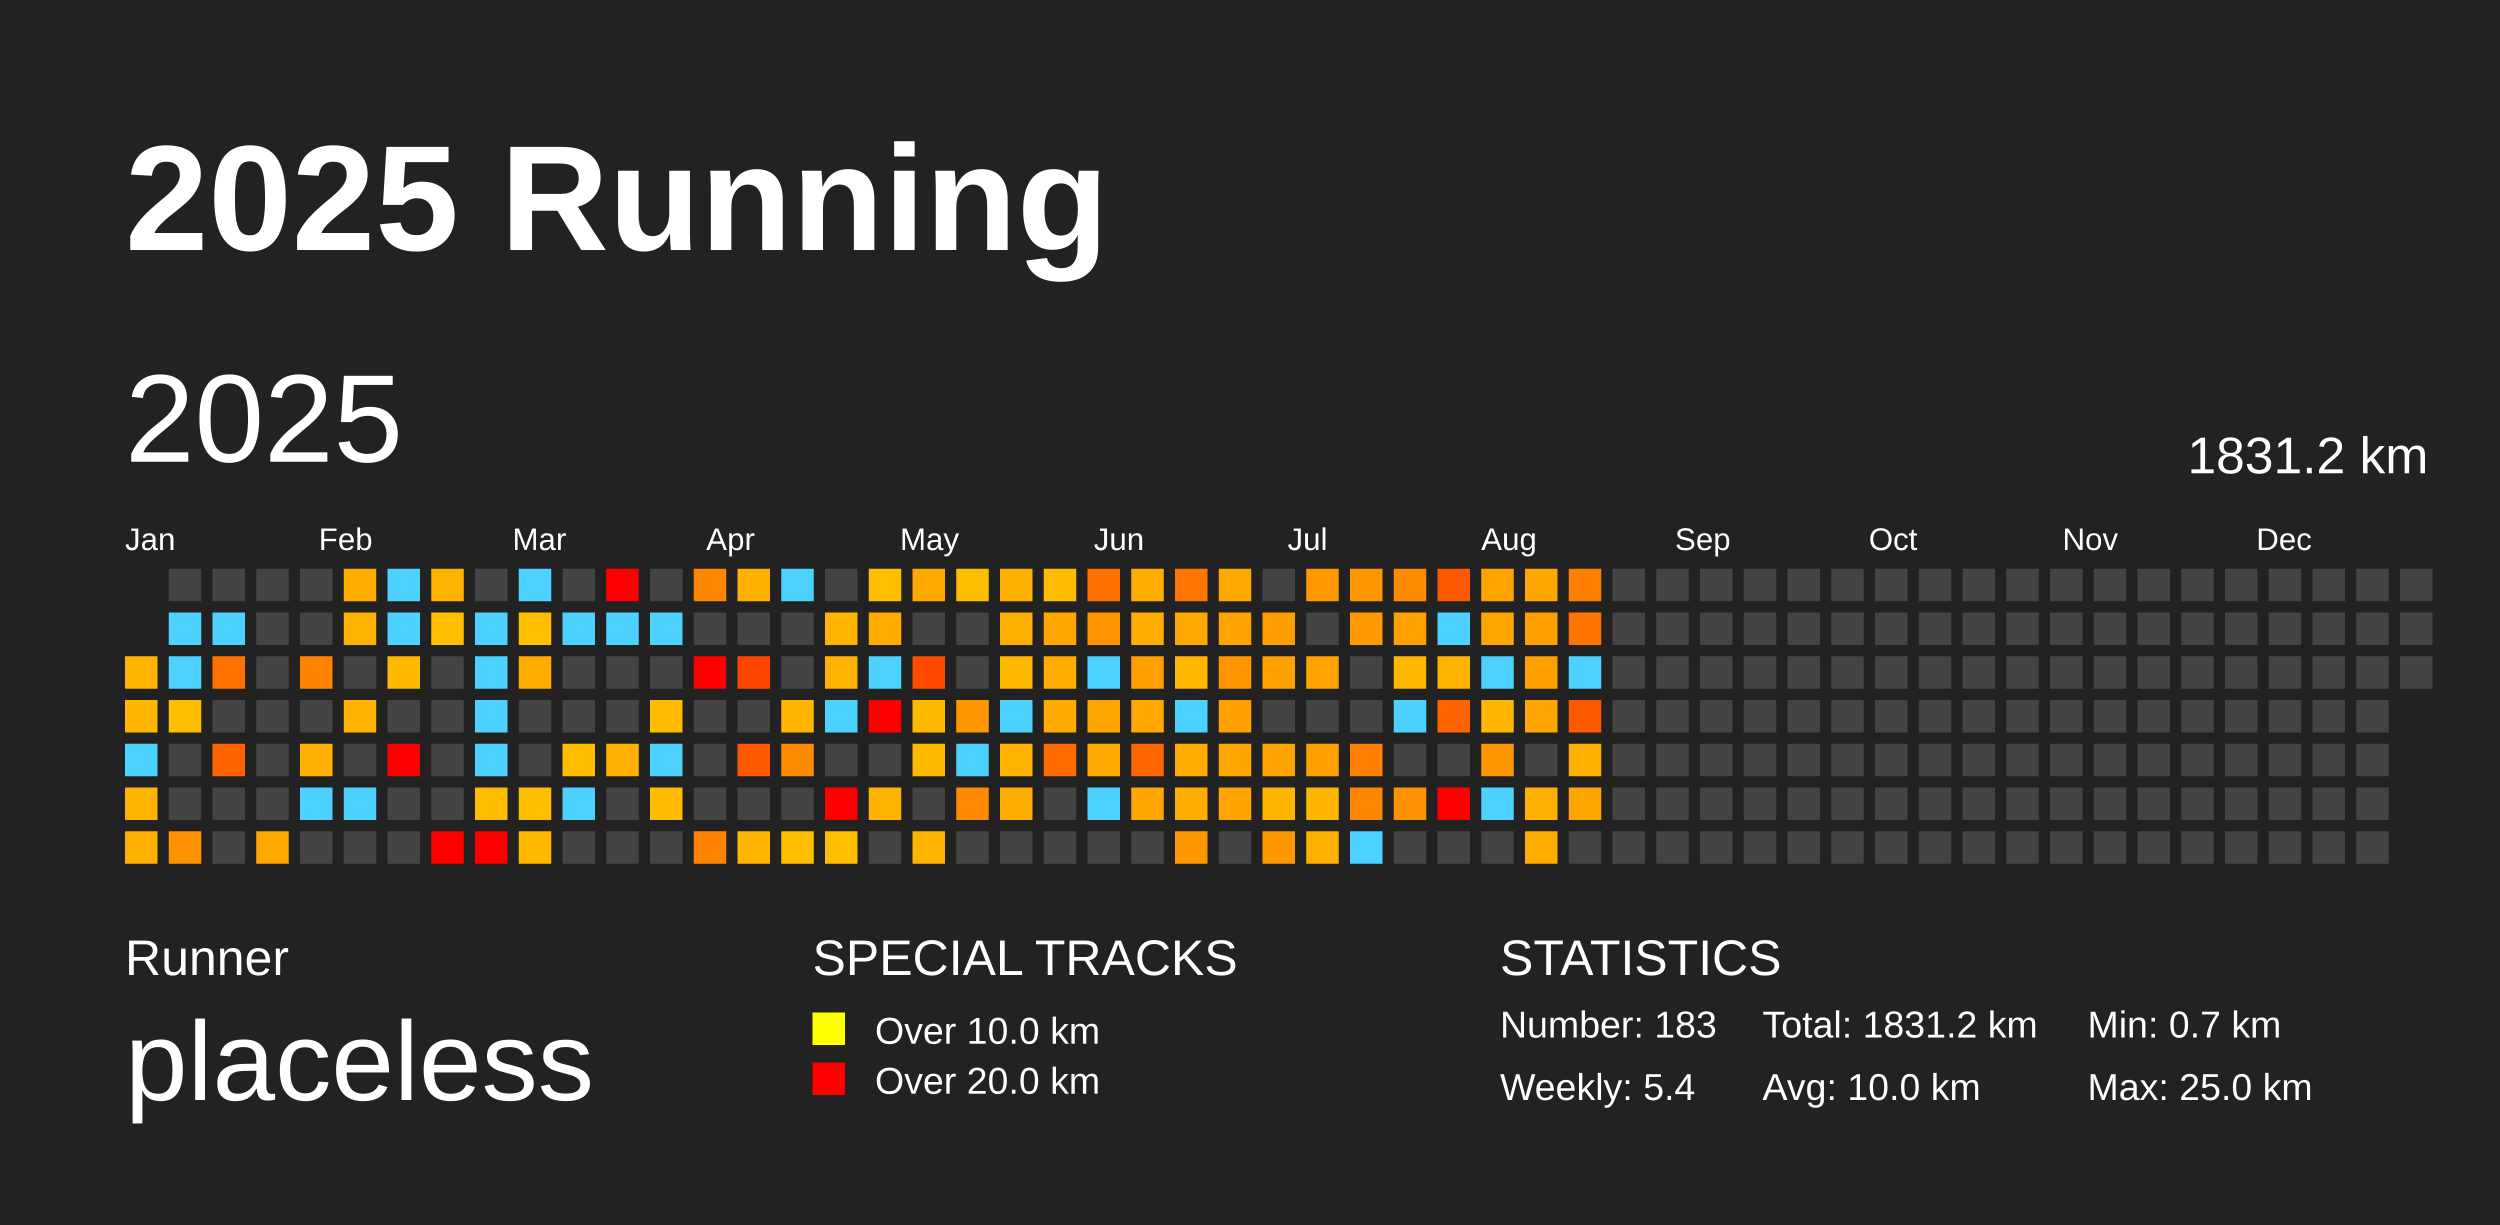
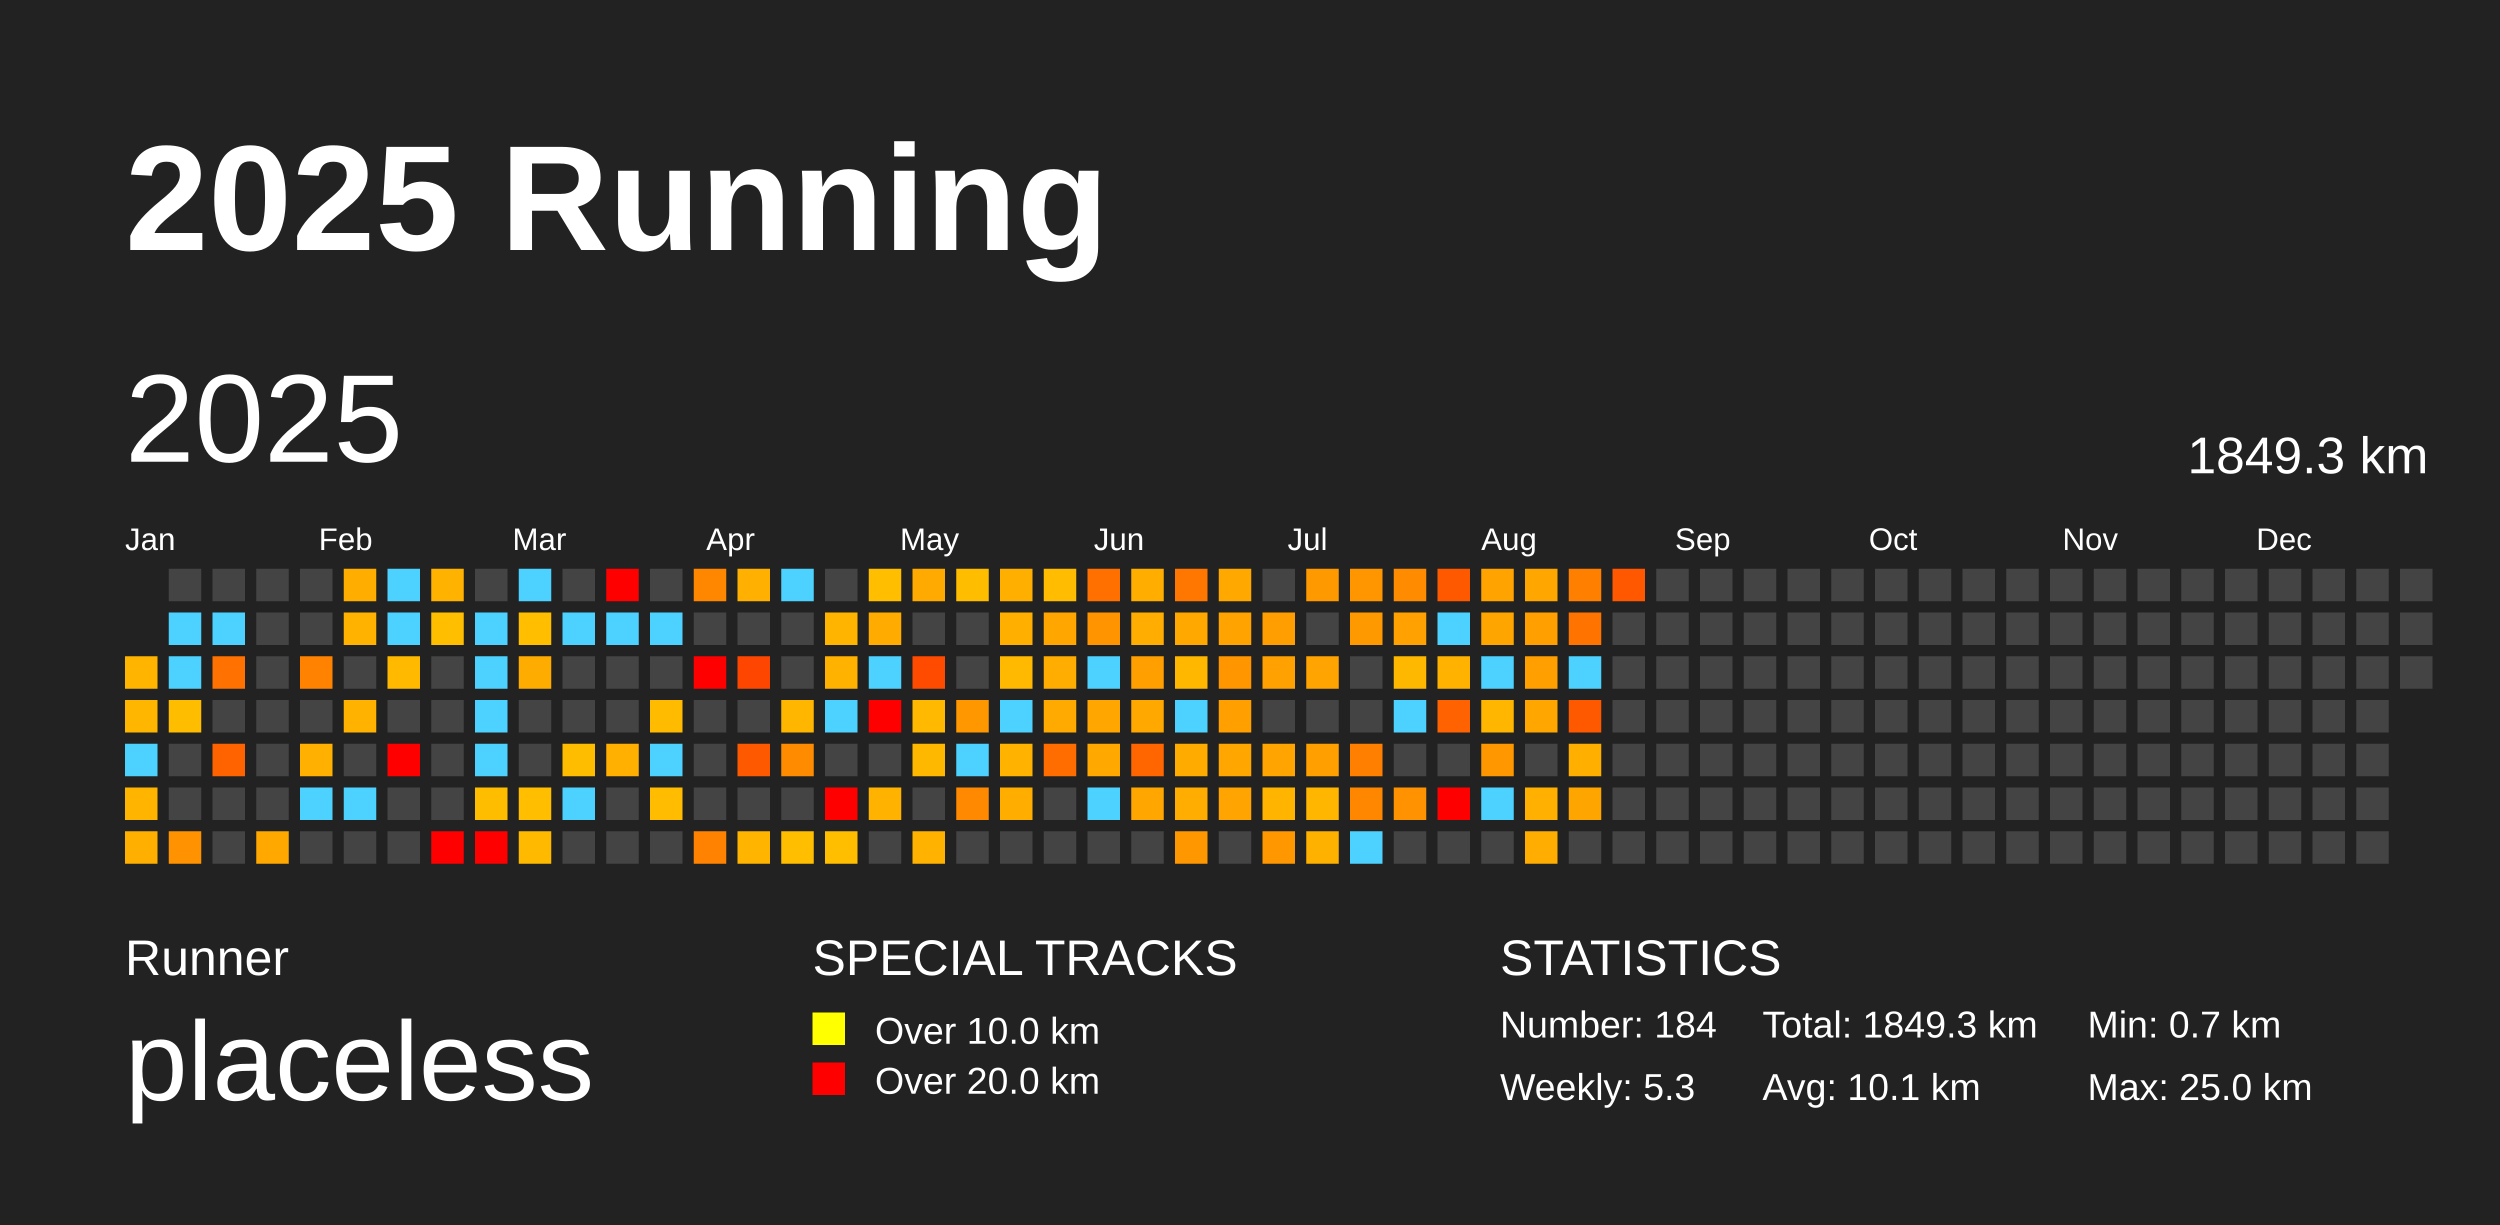
<svg xmlns="http://www.w3.org/2000/svg" baseProfile="full" height="98mm" version="1.1" viewBox="0,0,200,98" width="200mm">
  <defs />
  <rect fill="#222222" height="98" width="200" x="0" y="0" />
  <text fill="#FFFFFF" style="font-size:12px; font-family:Arial; font-weight:bold;" x="10" y="20">2025 Running</text>
  <text fill="#FFFFFF" style="font-size:4px; font-family:Arial" x="10" y="78">Runner</text>
  <text fill="#FFFFFF" style="font-size:9px; font-family:Arial" x="10" y="88">placeless</text>
  <text fill="#FFFFFF" style="font-size:4px; font-family:Arial" x="65" y="78">SPECIAL TRACKS</text>
  <rect fill="yellow" height="2.6" width="2.6" x="65" y="81" />
  <text fill="#FFFFFF" style="font-size:3px; font-family:Arial" x="70" y="83.5">Over 10.0 km</text>
  <rect fill="red" height="2.6" width="2.6" x="65" y="85" />
  <text fill="#FFFFFF" style="font-size:3px; font-family:Arial" x="70" y="87.5">Over 20.0 km</text>
  <text fill="#FFFFFF" style="font-size:4px; font-family:Arial" x="120" y="78">STATISTICS</text>
-   <text fill="#FFFFFF" style="font-size:3px; font-family:Arial" x="120" y="83">Number: 183</text>
-   <text fill="#FFFFFF" style="font-size:3px; font-family:Arial" x="120" y="88">Weekly: 5.4</text>
-   <text fill="#FFFFFF" style="font-size:3px; font-family:Arial" x="141" y="83">Total: 1831.2 km</text>
-   <text fill="#FFFFFF" style="font-size:3px; font-family:Arial" x="141" y="88">Avg: 10.0 km</text>
+   <text fill="#FFFFFF" style="font-size:3px; font-family:Arial" x="120" y="83">Number: 184</text>
+   <text fill="#FFFFFF" style="font-size:3px; font-family:Arial" x="120" y="88">Weekly: 5.3</text>
+   <text fill="#FFFFFF" style="font-size:3px; font-family:Arial" x="141" y="83">Total: 1849.3 km</text>
+   <text fill="#FFFFFF" style="font-size:3px; font-family:Arial" x="141" y="88">Avg: 10.1 km</text>
  <text fill="#FFFFFF" style="font-size:3px; font-family:Arial" x="167" y="83">Min: 0.7 km</text>
  <text fill="#FFFFFF" style="font-size:3px; font-family:Arial" x="167" y="88">Max: 25.0 km</text>
  <text dominant-baseline="hanging" fill="#FFFFFF" style="font-size:10.0px; font-family:Arial;" x="10" y="30">2025</text>
-   <text dominant-baseline="hanging" fill="#FFFFFF" style="font-size:4.125px; font-family:Arial;" x="175" y="35">1831.2 km</text>
+   <text dominant-baseline="hanging" fill="#FFFFFF" style="font-size:4.125px; font-family:Arial;" x="175" y="35">1849.3 km</text>
  <text fill="#FFFFFF" style="font-size:2.5px; font-family:Arial" x="10.0" y="44">Jan</text>
  <text fill="#FFFFFF" style="font-size:2.5px; font-family:Arial" x="25.5" y="44">Feb</text>
  <text fill="#FFFFFF" style="font-size:2.5px; font-family:Arial" x="41.0" y="44">Mar</text>
  <text fill="#FFFFFF" style="font-size:2.5px; font-family:Arial" x="56.5" y="44">Apr</text>
  <text fill="#FFFFFF" style="font-size:2.5px; font-family:Arial" x="72.0" y="44">May</text>
  <text fill="#FFFFFF" style="font-size:2.5px; font-family:Arial" x="87.5" y="44">Jun</text>
  <text fill="#FFFFFF" style="font-size:2.5px; font-family:Arial" x="103.0" y="44">Jul</text>
  <text fill="#FFFFFF" style="font-size:2.5px; font-family:Arial" x="118.5" y="44">Aug</text>
  <text fill="#FFFFFF" style="font-size:2.5px; font-family:Arial" x="134.0" y="44">Sep</text>
  <text fill="#FFFFFF" style="font-size:2.5px; font-family:Arial" x="149.5" y="44">Oct</text>
  <text fill="#FFFFFF" style="font-size:2.5px; font-family:Arial" x="165.0" y="44">Nov</text>
  <text fill="#FFFFFF" style="font-size:2.5px; font-family:Arial" x="180.5" y="44">Dec</text>
  <rect fill="#ffb500" height="2.6" width="2.6" x="10.0" y="52.5" />
  <rect fill="#ffb600" height="2.6" width="2.6" x="10.0" y="56.0" />
  <rect fill="#4dd2ff" height="2.6" width="2.6" x="10.0" y="59.5" />
  <rect fill="#ffb400" height="2.6" width="2.6" x="10.0" y="63.0" />
  <rect fill="#ffaf00" height="2.6" width="2.6" x="10.0" y="66.5" />
  <rect fill="#444444" height="2.6" width="2.6" x="13.5" y="45.5" />
  <rect fill="#4dd2ff" height="2.6" width="2.6" x="13.5" y="49.0" />
  <rect fill="#4dd2ff" height="2.6" width="2.6" x="13.5" y="52.5" />
  <rect fill="#ffbd00" height="2.6" width="2.6" x="13.5" y="56.0" />
  <rect fill="#444444" height="2.6" width="2.6" x="13.5" y="59.5" />
  <rect fill="#444444" height="2.6" width="2.6" x="13.5" y="63.0" />
  <rect fill="#ff9200" height="2.6" width="2.6" x="13.5" y="66.5" />
  <rect fill="#444444" height="2.6" width="2.6" x="17.0" y="45.5" />
  <rect fill="#4dd2ff" height="2.6" width="2.6" x="17.0" y="49.0" />
  <rect fill="#ff7100" height="2.6" width="2.6" x="17.0" y="52.5" />
  <rect fill="#444444" height="2.6" width="2.6" x="17.0" y="56.0" />
  <rect fill="#ff6300" height="2.6" width="2.6" x="17.0" y="59.5" />
  <rect fill="#444444" height="2.6" width="2.6" x="17.0" y="63.0" />
  <rect fill="#444444" height="2.6" width="2.6" x="17.0" y="66.5" />
  <rect fill="#444444" height="2.6" width="2.6" x="20.5" y="45.5" />
  <rect fill="#444444" height="2.6" width="2.6" x="20.5" y="49.0" />
  <rect fill="#444444" height="2.6" width="2.6" x="20.5" y="52.5" />
  <rect fill="#444444" height="2.6" width="2.6" x="20.5" y="56.0" />
  <rect fill="#444444" height="2.6" width="2.6" x="20.5" y="59.5" />
  <rect fill="#444444" height="2.6" width="2.6" x="20.5" y="63.0" />
  <rect fill="#ffa800" height="2.6" width="2.6" x="20.5" y="66.5" />
  <rect fill="#444444" height="2.6" width="2.6" x="24.0" y="45.5" />
  <rect fill="#444444" height="2.6" width="2.6" x="24.0" y="49.0" />
  <rect fill="#ff8300" height="2.6" width="2.6" x="24.0" y="52.5" />
  <rect fill="#444444" height="2.6" width="2.6" x="24.0" y="56.0" />
  <rect fill="#ffb000" height="2.6" width="2.6" x="24.0" y="59.5" />
  <rect fill="#4dd2ff" height="2.6" width="2.6" x="24.0" y="63.0" />
  <rect fill="#444444" height="2.6" width="2.6" x="24.0" y="66.5" />
  <rect fill="#ffae00" height="2.6" width="2.6" x="27.5" y="45.5" />
  <rect fill="#ffb200" height="2.6" width="2.6" x="27.5" y="49.0" />
  <rect fill="#444444" height="2.6" width="2.6" x="27.5" y="52.5" />
  <rect fill="#ffb200" height="2.6" width="2.6" x="27.5" y="56.0" />
  <rect fill="#444444" height="2.6" width="2.6" x="27.5" y="59.5" />
  <rect fill="#4dd2ff" height="2.6" width="2.6" x="27.5" y="63.0" />
  <rect fill="#444444" height="2.6" width="2.6" x="27.5" y="66.5" />
  <rect fill="#4dd2ff" height="2.6" width="2.6" x="31.0" y="45.5" />
  <rect fill="#4dd2ff" height="2.6" width="2.6" x="31.0" y="49.0" />
  <rect fill="#ffba00" height="2.6" width="2.6" x="31.0" y="52.5" />
  <rect fill="#444444" height="2.6" width="2.6" x="31.0" y="56.0" />
  <rect fill="red" height="2.6" width="2.6" x="31.0" y="59.5" />
  <rect fill="#444444" height="2.6" width="2.6" x="31.0" y="63.0" />
  <rect fill="#444444" height="2.6" width="2.6" x="31.0" y="66.5" />
  <rect fill="#ffb200" height="2.6" width="2.6" x="34.5" y="45.5" />
  <rect fill="#ffbf00" height="2.6" width="2.6" x="34.5" y="49.0" />
  <rect fill="#444444" height="2.6" width="2.6" x="34.5" y="52.5" />
  <rect fill="#444444" height="2.6" width="2.6" x="34.5" y="56.0" />
  <rect fill="#444444" height="2.6" width="2.6" x="34.5" y="59.5" />
  <rect fill="#444444" height="2.6" width="2.6" x="34.5" y="63.0" />
  <rect fill="red" height="2.6" width="2.6" x="34.5" y="66.5" />
  <rect fill="#444444" height="2.6" width="2.6" x="38.0" y="45.5" />
  <rect fill="#4dd2ff" height="2.6" width="2.6" x="38.0" y="49.0" />
  <rect fill="#4dd2ff" height="2.6" width="2.6" x="38.0" y="52.5" />
  <rect fill="#4dd2ff" height="2.6" width="2.6" x="38.0" y="56.0" />
  <rect fill="#4dd2ff" height="2.6" width="2.6" x="38.0" y="59.5" />
  <rect fill="#ffbd00" height="2.6" width="2.6" x="38.0" y="63.0" />
  <rect fill="red" height="2.6" width="2.6" x="38.0" y="66.5" />
  <rect fill="#4dd2ff" height="2.6" width="2.6" x="41.5" y="45.5" />
  <rect fill="#ffbf00" height="2.6" width="2.6" x="41.5" y="49.0" />
  <rect fill="#ffac00" height="2.6" width="2.6" x="41.5" y="52.5" />
  <rect fill="#444444" height="2.6" width="2.6" x="41.5" y="56.0" />
  <rect fill="#444444" height="2.6" width="2.6" x="41.5" y="59.5" />
  <rect fill="#ffbe00" height="2.6" width="2.6" x="41.5" y="63.0" />
  <rect fill="#ffba00" height="2.6" width="2.6" x="41.5" y="66.5" />
  <rect fill="#444444" height="2.6" width="2.6" x="45.0" y="45.5" />
  <rect fill="#4dd2ff" height="2.6" width="2.6" x="45.0" y="49.0" />
  <rect fill="#444444" height="2.6" width="2.6" x="45.0" y="52.5" />
  <rect fill="#444444" height="2.6" width="2.6" x="45.0" y="56.0" />
  <rect fill="#ffbd00" height="2.6" width="2.6" x="45.0" y="59.5" />
  <rect fill="#4dd2ff" height="2.6" width="2.6" x="45.0" y="63.0" />
  <rect fill="#444444" height="2.6" width="2.6" x="45.0" y="66.5" />
  <rect fill="red" height="2.6" width="2.6" x="48.5" y="45.5" />
  <rect fill="#4dd2ff" height="2.6" width="2.6" x="48.5" y="49.0" />
  <rect fill="#444444" height="2.6" width="2.6" x="48.5" y="52.5" />
  <rect fill="#444444" height="2.6" width="2.6" x="48.5" y="56.0" />
  <rect fill="#ffb000" height="2.6" width="2.6" x="48.5" y="59.5" />
  <rect fill="#444444" height="2.6" width="2.6" x="48.5" y="63.0" />
  <rect fill="#444444" height="2.6" width="2.6" x="48.5" y="66.5" />
  <rect fill="#444444" height="2.6" width="2.6" x="52.0" y="45.5" />
  <rect fill="#4dd2ff" height="2.6" width="2.6" x="52.0" y="49.0" />
  <rect fill="#444444" height="2.6" width="2.6" x="52.0" y="52.5" />
  <rect fill="#ffbb00" height="2.6" width="2.6" x="52.0" y="56.0" />
  <rect fill="#4dd2ff" height="2.6" width="2.6" x="52.0" y="59.5" />
  <rect fill="#ffbc00" height="2.6" width="2.6" x="52.0" y="63.0" />
  <rect fill="#444444" height="2.6" width="2.6" x="52.0" y="66.5" />
  <rect fill="#ff8700" height="2.6" width="2.6" x="55.5" y="45.5" />
  <rect fill="#444444" height="2.6" width="2.6" x="55.5" y="49.0" />
  <rect fill="red" height="2.6" width="2.6" x="55.5" y="52.5" />
  <rect fill="#444444" height="2.6" width="2.6" x="55.5" y="56.0" />
  <rect fill="#444444" height="2.6" width="2.6" x="55.5" y="59.5" />
  <rect fill="#444444" height="2.6" width="2.6" x="55.5" y="63.0" />
  <rect fill="#ff8300" height="2.6" width="2.6" x="55.5" y="66.5" />
  <rect fill="#ffb000" height="2.6" width="2.6" x="59.0" y="45.5" />
  <rect fill="#444444" height="2.6" width="2.6" x="59.0" y="49.0" />
  <rect fill="#ff4600" height="2.6" width="2.6" x="59.0" y="52.5" />
  <rect fill="#444444" height="2.6" width="2.6" x="59.0" y="56.0" />
  <rect fill="#ff5900" height="2.6" width="2.6" x="59.0" y="59.5" />
  <rect fill="#444444" height="2.6" width="2.6" x="59.0" y="63.0" />
  <rect fill="#ffb400" height="2.6" width="2.6" x="59.0" y="66.5" />
  <rect fill="#4dd2ff" height="2.6" width="2.6" x="62.5" y="45.5" />
  <rect fill="#444444" height="2.6" width="2.6" x="62.5" y="49.0" />
  <rect fill="#444444" height="2.6" width="2.6" x="62.5" y="52.5" />
  <rect fill="#ffb600" height="2.6" width="2.6" x="62.5" y="56.0" />
  <rect fill="#ff8b00" height="2.6" width="2.6" x="62.5" y="59.5" />
  <rect fill="#444444" height="2.6" width="2.6" x="62.5" y="63.0" />
  <rect fill="#ffbf00" height="2.6" width="2.6" x="62.5" y="66.5" />
  <rect fill="#444444" height="2.6" width="2.6" x="66.0" y="45.5" />
  <rect fill="#ffb500" height="2.6" width="2.6" x="66.0" y="49.0" />
  <rect fill="#ffb200" height="2.6" width="2.6" x="66.0" y="52.5" />
  <rect fill="#4dd2ff" height="2.6" width="2.6" x="66.0" y="56.0" />
  <rect fill="#444444" height="2.6" width="2.6" x="66.0" y="59.5" />
  <rect fill="red" height="2.6" width="2.6" x="66.0" y="63.0" />
  <rect fill="#ffbf00" height="2.6" width="2.6" x="66.0" y="66.5" />
  <rect fill="#ffbf00" height="2.6" width="2.6" x="69.5" y="45.5" />
  <rect fill="#ffab00" height="2.6" width="2.6" x="69.5" y="49.0" />
  <rect fill="#4dd2ff" height="2.6" width="2.6" x="69.5" y="52.5" />
  <rect fill="red" height="2.6" width="2.6" x="69.5" y="56.0" />
  <rect fill="#444444" height="2.6" width="2.6" x="69.5" y="59.5" />
  <rect fill="#ffb200" height="2.6" width="2.6" x="69.5" y="63.0" />
  <rect fill="#444444" height="2.6" width="2.6" x="69.5" y="66.5" />
  <rect fill="#ffaa00" height="2.6" width="2.6" x="73.0" y="45.5" />
  <rect fill="#444444" height="2.6" width="2.6" x="73.0" y="49.0" />
  <rect fill="#ff4b00" height="2.6" width="2.6" x="73.0" y="52.5" />
  <rect fill="#ffb900" height="2.6" width="2.6" x="73.0" y="56.0" />
  <rect fill="#ffb800" height="2.6" width="2.6" x="73.0" y="59.5" />
  <rect fill="#444444" height="2.6" width="2.6" x="73.0" y="63.0" />
  <rect fill="#ffb300" height="2.6" width="2.6" x="73.0" y="66.5" />
  <rect fill="#ffbd00" height="2.6" width="2.6" x="76.5" y="45.5" />
  <rect fill="#444444" height="2.6" width="2.6" x="76.5" y="49.0" />
  <rect fill="#444444" height="2.6" width="2.6" x="76.5" y="52.5" />
  <rect fill="#ff9700" height="2.6" width="2.6" x="76.5" y="56.0" />
  <rect fill="#4dd2ff" height="2.6" width="2.6" x="76.5" y="59.5" />
  <rect fill="#ff8900" height="2.6" width="2.6" x="76.5" y="63.0" />
  <rect fill="#444444" height="2.6" width="2.6" x="76.5" y="66.5" />
  <rect fill="#ffaf00" height="2.6" width="2.6" x="80.0" y="45.5" />
  <rect fill="#ffaf00" height="2.6" width="2.6" x="80.0" y="49.0" />
  <rect fill="#ffb900" height="2.6" width="2.6" x="80.0" y="52.5" />
  <rect fill="#4dd2ff" height="2.6" width="2.6" x="80.0" y="56.0" />
  <rect fill="#ffb300" height="2.6" width="2.6" x="80.0" y="59.5" />
  <rect fill="#ffae00" height="2.6" width="2.6" x="80.0" y="63.0" />
  <rect fill="#444444" height="2.6" width="2.6" x="80.0" y="66.5" />
  <rect fill="#ffbc00" height="2.6" width="2.6" x="83.5" y="45.5" />
  <rect fill="#ffa700" height="2.6" width="2.6" x="83.5" y="49.0" />
  <rect fill="#ffad00" height="2.6" width="2.6" x="83.5" y="52.5" />
  <rect fill="#ffaa00" height="2.6" width="2.6" x="83.5" y="56.0" />
  <rect fill="#ff6c00" height="2.6" width="2.6" x="83.5" y="59.5" />
  <rect fill="#444444" height="2.6" width="2.6" x="83.5" y="63.0" />
  <rect fill="#444444" height="2.6" width="2.6" x="83.5" y="66.5" />
  <rect fill="#ff7000" height="2.6" width="2.6" x="87.0" y="45.5" />
  <rect fill="#ff9400" height="2.6" width="2.6" x="87.0" y="49.0" />
  <rect fill="#4dd2ff" height="2.6" width="2.6" x="87.0" y="52.5" />
  <rect fill="#ffa700" height="2.6" width="2.6" x="87.0" y="56.0" />
  <rect fill="#ffa800" height="2.6" width="2.6" x="87.0" y="59.5" />
  <rect fill="#4dd2ff" height="2.6" width="2.6" x="87.0" y="63.0" />
  <rect fill="#444444" height="2.6" width="2.6" x="87.0" y="66.5" />
  <rect fill="#ffae00" height="2.6" width="2.6" x="90.5" y="45.5" />
  <rect fill="#ffad00" height="2.6" width="2.6" x="90.5" y="49.0" />
  <rect fill="#ff9f00" height="2.6" width="2.6" x="90.5" y="52.5" />
  <rect fill="#ffa800" height="2.6" width="2.6" x="90.5" y="56.0" />
  <rect fill="#ff6600" height="2.6" width="2.6" x="90.5" y="59.5" />
  <rect fill="#ffa700" height="2.6" width="2.6" x="90.5" y="63.0" />
  <rect fill="#444444" height="2.6" width="2.6" x="90.5" y="66.5" />
  <rect fill="#ff7600" height="2.6" width="2.6" x="94.0" y="45.5" />
  <rect fill="#ffa900" height="2.6" width="2.6" x="94.0" y="49.0" />
  <rect fill="#ffb700" height="2.6" width="2.6" x="94.0" y="52.5" />
  <rect fill="#4dd2ff" height="2.6" width="2.6" x="94.0" y="56.0" />
  <rect fill="#ffab00" height="2.6" width="2.6" x="94.0" y="59.5" />
  <rect fill="#ffad00" height="2.6" width="2.6" x="94.0" y="63.0" />
  <rect fill="#ff9800" height="2.6" width="2.6" x="94.0" y="66.5" />
  <rect fill="#ffa800" height="2.6" width="2.6" x="97.5" y="45.5" />
  <rect fill="#ffa300" height="2.6" width="2.6" x="97.5" y="49.0" />
  <rect fill="#ff9600" height="2.6" width="2.6" x="97.5" y="52.5" />
  <rect fill="#ffa000" height="2.6" width="2.6" x="97.5" y="56.0" />
  <rect fill="#ffa600" height="2.6" width="2.6" x="97.5" y="59.5" />
  <rect fill="#ffa400" height="2.6" width="2.6" x="97.5" y="63.0" />
  <rect fill="#444444" height="2.6" width="2.6" x="97.5" y="66.5" />
  <rect fill="#444444" height="2.6" width="2.6" x="101.0" y="45.5" />
  <rect fill="#ff9e00" height="2.6" width="2.6" x="101.0" y="49.0" />
  <rect fill="#ffa100" height="2.6" width="2.6" x="101.0" y="52.5" />
  <rect fill="#444444" height="2.6" width="2.6" x="101.0" y="56.0" />
  <rect fill="#ffa400" height="2.6" width="2.6" x="101.0" y="59.5" />
  <rect fill="#ffb500" height="2.6" width="2.6" x="101.0" y="63.0" />
  <rect fill="#ff9800" height="2.6" width="2.6" x="101.0" y="66.5" />
  <rect fill="#ff9900" height="2.6" width="2.6" x="104.5" y="45.5" />
  <rect fill="#444444" height="2.6" width="2.6" x="104.5" y="49.0" />
  <rect fill="#ffa400" height="2.6" width="2.6" x="104.5" y="52.5" />
  <rect fill="#444444" height="2.6" width="2.6" x="104.5" y="56.0" />
  <rect fill="#ff9f00" height="2.6" width="2.6" x="104.5" y="59.5" />
  <rect fill="#ffb600" height="2.6" width="2.6" x="104.5" y="63.0" />
  <rect fill="#ffb100" height="2.6" width="2.6" x="104.5" y="66.5" />
  <rect fill="#ff9600" height="2.6" width="2.6" x="108.0" y="45.5" />
  <rect fill="#ff9900" height="2.6" width="2.6" x="108.0" y="49.0" />
  <rect fill="#444444" height="2.6" width="2.6" x="108.0" y="52.5" />
  <rect fill="#444444" height="2.6" width="2.6" x="108.0" y="56.0" />
  <rect fill="#ff8000" height="2.6" width="2.6" x="108.0" y="59.5" />
  <rect fill="#ff8700" height="2.6" width="2.6" x="108.0" y="63.0" />
  <rect fill="#4dd2ff" height="2.6" width="2.6" x="108.0" y="66.5" />
  <rect fill="#ff8c00" height="2.6" width="2.6" x="111.5" y="45.5" />
  <rect fill="#ffa100" height="2.6" width="2.6" x="111.5" y="49.0" />
  <rect fill="#ffb800" height="2.6" width="2.6" x="111.5" y="52.5" />
  <rect fill="#4dd2ff" height="2.6" width="2.6" x="111.5" y="56.0" />
  <rect fill="#444444" height="2.6" width="2.6" x="111.5" y="59.5" />
  <rect fill="#ff9200" height="2.6" width="2.6" x="111.5" y="63.0" />
  <rect fill="#444444" height="2.6" width="2.6" x="111.5" y="66.5" />
  <rect fill="#ff5900" height="2.6" width="2.6" x="115.0" y="45.5" />
  <rect fill="#4dd2ff" height="2.6" width="2.6" x="115.0" y="49.0" />
  <rect fill="#ffb300" height="2.6" width="2.6" x="115.0" y="52.5" />
  <rect fill="#ff6200" height="2.6" width="2.6" x="115.0" y="56.0" />
  <rect fill="#444444" height="2.6" width="2.6" x="115.0" y="59.5" />
  <rect fill="red" height="2.6" width="2.6" x="115.0" y="63.0" />
  <rect fill="#444444" height="2.6" width="2.6" x="115.0" y="66.5" />
  <rect fill="#ffa300" height="2.6" width="2.6" x="118.5" y="45.5" />
  <rect fill="#ffa500" height="2.6" width="2.6" x="118.5" y="49.0" />
  <rect fill="#4dd2ff" height="2.6" width="2.6" x="118.5" y="52.5" />
  <rect fill="#ffb600" height="2.6" width="2.6" x="118.5" y="56.0" />
  <rect fill="#ff9800" height="2.6" width="2.6" x="118.5" y="59.5" />
  <rect fill="#4dd2ff" height="2.6" width="2.6" x="118.5" y="63.0" />
  <rect fill="#444444" height="2.6" width="2.6" x="118.5" y="66.5" />
  <rect fill="#ffa600" height="2.6" width="2.6" x="122.0" y="45.5" />
  <rect fill="#ffa000" height="2.6" width="2.6" x="122.0" y="49.0" />
  <rect fill="#ffa000" height="2.6" width="2.6" x="122.0" y="52.5" />
  <rect fill="#ffa600" height="2.6" width="2.6" x="122.0" y="56.0" />
  <rect fill="#444444" height="2.6" width="2.6" x="122.0" y="59.5" />
  <rect fill="#ffb000" height="2.6" width="2.6" x="122.0" y="63.0" />
  <rect fill="#ffad00" height="2.6" width="2.6" x="122.0" y="66.5" />
  <rect fill="#ff8000" height="2.6" width="2.6" x="125.5" y="45.5" />
  <rect fill="#ff7300" height="2.6" width="2.6" x="125.5" y="49.0" />
  <rect fill="#4dd2ff" height="2.6" width="2.6" x="125.5" y="52.5" />
  <rect fill="#ff5900" height="2.6" width="2.6" x="125.5" y="56.0" />
  <rect fill="#ffaf00" height="2.6" width="2.6" x="125.5" y="59.5" />
  <rect fill="#ffa500" height="2.6" width="2.6" x="125.5" y="63.0" />
  <rect fill="#444444" height="2.6" width="2.6" x="125.5" y="66.5" />
-   <rect fill="#444444" height="2.6" width="2.6" x="129.0" y="45.5" />
+   <rect fill="#ff5800" height="2.6" width="2.6" x="129.0" y="45.5" />
  <rect fill="#444444" height="2.6" width="2.6" x="129.0" y="49.0" />
  <rect fill="#444444" height="2.6" width="2.6" x="129.0" y="52.5" />
  <rect fill="#444444" height="2.6" width="2.6" x="129.0" y="56.0" />
  <rect fill="#444444" height="2.6" width="2.6" x="129.0" y="59.5" />
  <rect fill="#444444" height="2.6" width="2.6" x="129.0" y="63.0" />
  <rect fill="#444444" height="2.6" width="2.6" x="129.0" y="66.5" />
  <rect fill="#444444" height="2.6" width="2.6" x="132.5" y="45.5" />
  <rect fill="#444444" height="2.6" width="2.6" x="132.5" y="49.0" />
  <rect fill="#444444" height="2.6" width="2.6" x="132.5" y="52.5" />
  <rect fill="#444444" height="2.6" width="2.6" x="132.5" y="56.0" />
  <rect fill="#444444" height="2.6" width="2.6" x="132.5" y="59.5" />
  <rect fill="#444444" height="2.6" width="2.6" x="132.5" y="63.0" />
  <rect fill="#444444" height="2.6" width="2.6" x="132.5" y="66.5" />
  <rect fill="#444444" height="2.6" width="2.6" x="136.0" y="45.5" />
  <rect fill="#444444" height="2.6" width="2.6" x="136.0" y="49.0" />
  <rect fill="#444444" height="2.6" width="2.6" x="136.0" y="52.5" />
  <rect fill="#444444" height="2.6" width="2.6" x="136.0" y="56.0" />
  <rect fill="#444444" height="2.6" width="2.6" x="136.0" y="59.5" />
  <rect fill="#444444" height="2.6" width="2.6" x="136.0" y="63.0" />
  <rect fill="#444444" height="2.6" width="2.6" x="136.0" y="66.5" />
  <rect fill="#444444" height="2.6" width="2.6" x="139.5" y="45.5" />
  <rect fill="#444444" height="2.6" width="2.6" x="139.5" y="49.0" />
  <rect fill="#444444" height="2.6" width="2.6" x="139.5" y="52.5" />
  <rect fill="#444444" height="2.6" width="2.6" x="139.5" y="56.0" />
  <rect fill="#444444" height="2.6" width="2.6" x="139.5" y="59.5" />
  <rect fill="#444444" height="2.6" width="2.6" x="139.5" y="63.0" />
  <rect fill="#444444" height="2.6" width="2.6" x="139.5" y="66.5" />
  <rect fill="#444444" height="2.6" width="2.6" x="143.0" y="45.5" />
  <rect fill="#444444" height="2.6" width="2.6" x="143.0" y="49.0" />
  <rect fill="#444444" height="2.6" width="2.6" x="143.0" y="52.5" />
  <rect fill="#444444" height="2.6" width="2.6" x="143.0" y="56.0" />
  <rect fill="#444444" height="2.6" width="2.6" x="143.0" y="59.5" />
  <rect fill="#444444" height="2.6" width="2.6" x="143.0" y="63.0" />
  <rect fill="#444444" height="2.6" width="2.6" x="143.0" y="66.5" />
  <rect fill="#444444" height="2.6" width="2.6" x="146.5" y="45.5" />
  <rect fill="#444444" height="2.6" width="2.6" x="146.5" y="49.0" />
  <rect fill="#444444" height="2.6" width="2.6" x="146.5" y="52.5" />
  <rect fill="#444444" height="2.6" width="2.6" x="146.5" y="56.0" />
  <rect fill="#444444" height="2.6" width="2.6" x="146.5" y="59.5" />
  <rect fill="#444444" height="2.6" width="2.6" x="146.5" y="63.0" />
  <rect fill="#444444" height="2.6" width="2.6" x="146.5" y="66.5" />
  <rect fill="#444444" height="2.6" width="2.6" x="150.0" y="45.5" />
  <rect fill="#444444" height="2.6" width="2.6" x="150.0" y="49.0" />
  <rect fill="#444444" height="2.6" width="2.6" x="150.0" y="52.5" />
  <rect fill="#444444" height="2.6" width="2.6" x="150.0" y="56.0" />
  <rect fill="#444444" height="2.6" width="2.6" x="150.0" y="59.5" />
  <rect fill="#444444" height="2.6" width="2.6" x="150.0" y="63.0" />
  <rect fill="#444444" height="2.6" width="2.6" x="150.0" y="66.5" />
  <rect fill="#444444" height="2.6" width="2.6" x="153.5" y="45.5" />
  <rect fill="#444444" height="2.6" width="2.6" x="153.5" y="49.0" />
  <rect fill="#444444" height="2.6" width="2.6" x="153.5" y="52.5" />
  <rect fill="#444444" height="2.6" width="2.6" x="153.5" y="56.0" />
  <rect fill="#444444" height="2.6" width="2.6" x="153.5" y="59.5" />
  <rect fill="#444444" height="2.6" width="2.6" x="153.5" y="63.0" />
  <rect fill="#444444" height="2.6" width="2.6" x="153.5" y="66.5" />
  <rect fill="#444444" height="2.6" width="2.6" x="157.0" y="45.5" />
  <rect fill="#444444" height="2.6" width="2.6" x="157.0" y="49.0" />
  <rect fill="#444444" height="2.6" width="2.6" x="157.0" y="52.5" />
  <rect fill="#444444" height="2.6" width="2.6" x="157.0" y="56.0" />
  <rect fill="#444444" height="2.6" width="2.6" x="157.0" y="59.5" />
  <rect fill="#444444" height="2.6" width="2.6" x="157.0" y="63.0" />
  <rect fill="#444444" height="2.6" width="2.6" x="157.0" y="66.5" />
  <rect fill="#444444" height="2.6" width="2.6" x="160.5" y="45.5" />
  <rect fill="#444444" height="2.6" width="2.6" x="160.5" y="49.0" />
  <rect fill="#444444" height="2.6" width="2.6" x="160.5" y="52.5" />
  <rect fill="#444444" height="2.6" width="2.6" x="160.5" y="56.0" />
  <rect fill="#444444" height="2.6" width="2.6" x="160.5" y="59.5" />
  <rect fill="#444444" height="2.6" width="2.6" x="160.5" y="63.0" />
  <rect fill="#444444" height="2.6" width="2.6" x="160.5" y="66.5" />
  <rect fill="#444444" height="2.6" width="2.6" x="164.0" y="45.5" />
  <rect fill="#444444" height="2.6" width="2.6" x="164.0" y="49.0" />
  <rect fill="#444444" height="2.6" width="2.6" x="164.0" y="52.5" />
  <rect fill="#444444" height="2.6" width="2.6" x="164.0" y="56.0" />
  <rect fill="#444444" height="2.6" width="2.6" x="164.0" y="59.5" />
  <rect fill="#444444" height="2.6" width="2.6" x="164.0" y="63.0" />
  <rect fill="#444444" height="2.6" width="2.6" x="164.0" y="66.5" />
  <rect fill="#444444" height="2.6" width="2.6" x="167.5" y="45.5" />
  <rect fill="#444444" height="2.6" width="2.6" x="167.5" y="49.0" />
  <rect fill="#444444" height="2.6" width="2.6" x="167.5" y="52.5" />
  <rect fill="#444444" height="2.6" width="2.6" x="167.5" y="56.0" />
  <rect fill="#444444" height="2.6" width="2.6" x="167.5" y="59.5" />
  <rect fill="#444444" height="2.6" width="2.6" x="167.5" y="63.0" />
  <rect fill="#444444" height="2.6" width="2.6" x="167.5" y="66.5" />
  <rect fill="#444444" height="2.6" width="2.6" x="171.0" y="45.5" />
  <rect fill="#444444" height="2.6" width="2.6" x="171.0" y="49.0" />
  <rect fill="#444444" height="2.6" width="2.6" x="171.0" y="52.5" />
  <rect fill="#444444" height="2.6" width="2.6" x="171.0" y="56.0" />
  <rect fill="#444444" height="2.6" width="2.6" x="171.0" y="59.5" />
  <rect fill="#444444" height="2.6" width="2.6" x="171.0" y="63.0" />
  <rect fill="#444444" height="2.6" width="2.6" x="171.0" y="66.5" />
  <rect fill="#444444" height="2.6" width="2.6" x="174.5" y="45.5" />
  <rect fill="#444444" height="2.6" width="2.6" x="174.5" y="49.0" />
  <rect fill="#444444" height="2.6" width="2.6" x="174.5" y="52.5" />
  <rect fill="#444444" height="2.6" width="2.6" x="174.5" y="56.0" />
  <rect fill="#444444" height="2.6" width="2.6" x="174.5" y="59.5" />
  <rect fill="#444444" height="2.6" width="2.6" x="174.5" y="63.0" />
  <rect fill="#444444" height="2.6" width="2.6" x="174.5" y="66.5" />
  <rect fill="#444444" height="2.6" width="2.6" x="178.0" y="45.5" />
  <rect fill="#444444" height="2.6" width="2.6" x="178.0" y="49.0" />
  <rect fill="#444444" height="2.6" width="2.6" x="178.0" y="52.5" />
  <rect fill="#444444" height="2.6" width="2.6" x="178.0" y="56.0" />
  <rect fill="#444444" height="2.6" width="2.6" x="178.0" y="59.5" />
  <rect fill="#444444" height="2.6" width="2.6" x="178.0" y="63.0" />
  <rect fill="#444444" height="2.6" width="2.6" x="178.0" y="66.5" />
  <rect fill="#444444" height="2.6" width="2.6" x="181.5" y="45.5" />
  <rect fill="#444444" height="2.6" width="2.6" x="181.5" y="49.0" />
  <rect fill="#444444" height="2.6" width="2.6" x="181.5" y="52.5" />
  <rect fill="#444444" height="2.6" width="2.6" x="181.5" y="56.0" />
  <rect fill="#444444" height="2.6" width="2.6" x="181.5" y="59.5" />
  <rect fill="#444444" height="2.6" width="2.6" x="181.5" y="63.0" />
  <rect fill="#444444" height="2.6" width="2.6" x="181.5" y="66.5" />
  <rect fill="#444444" height="2.6" width="2.6" x="185.0" y="45.5" />
  <rect fill="#444444" height="2.6" width="2.6" x="185.0" y="49.0" />
  <rect fill="#444444" height="2.6" width="2.6" x="185.0" y="52.5" />
  <rect fill="#444444" height="2.6" width="2.6" x="185.0" y="56.0" />
  <rect fill="#444444" height="2.6" width="2.6" x="185.0" y="59.5" />
  <rect fill="#444444" height="2.6" width="2.6" x="185.0" y="63.0" />
  <rect fill="#444444" height="2.6" width="2.6" x="185.0" y="66.5" />
  <rect fill="#444444" height="2.6" width="2.6" x="188.5" y="45.5" />
  <rect fill="#444444" height="2.6" width="2.6" x="188.5" y="49.0" />
  <rect fill="#444444" height="2.6" width="2.6" x="188.5" y="52.5" />
  <rect fill="#444444" height="2.6" width="2.6" x="188.5" y="56.0" />
  <rect fill="#444444" height="2.6" width="2.6" x="188.5" y="59.5" />
  <rect fill="#444444" height="2.6" width="2.6" x="188.5" y="63.0" />
  <rect fill="#444444" height="2.6" width="2.6" x="188.5" y="66.5" />
  <rect fill="#444444" height="2.6" width="2.6" x="192.0" y="45.5" />
  <rect fill="#444444" height="2.6" width="2.6" x="192.0" y="49.0" />
  <rect fill="#444444" height="2.6" width="2.6" x="192.0" y="52.5" />
</svg>
